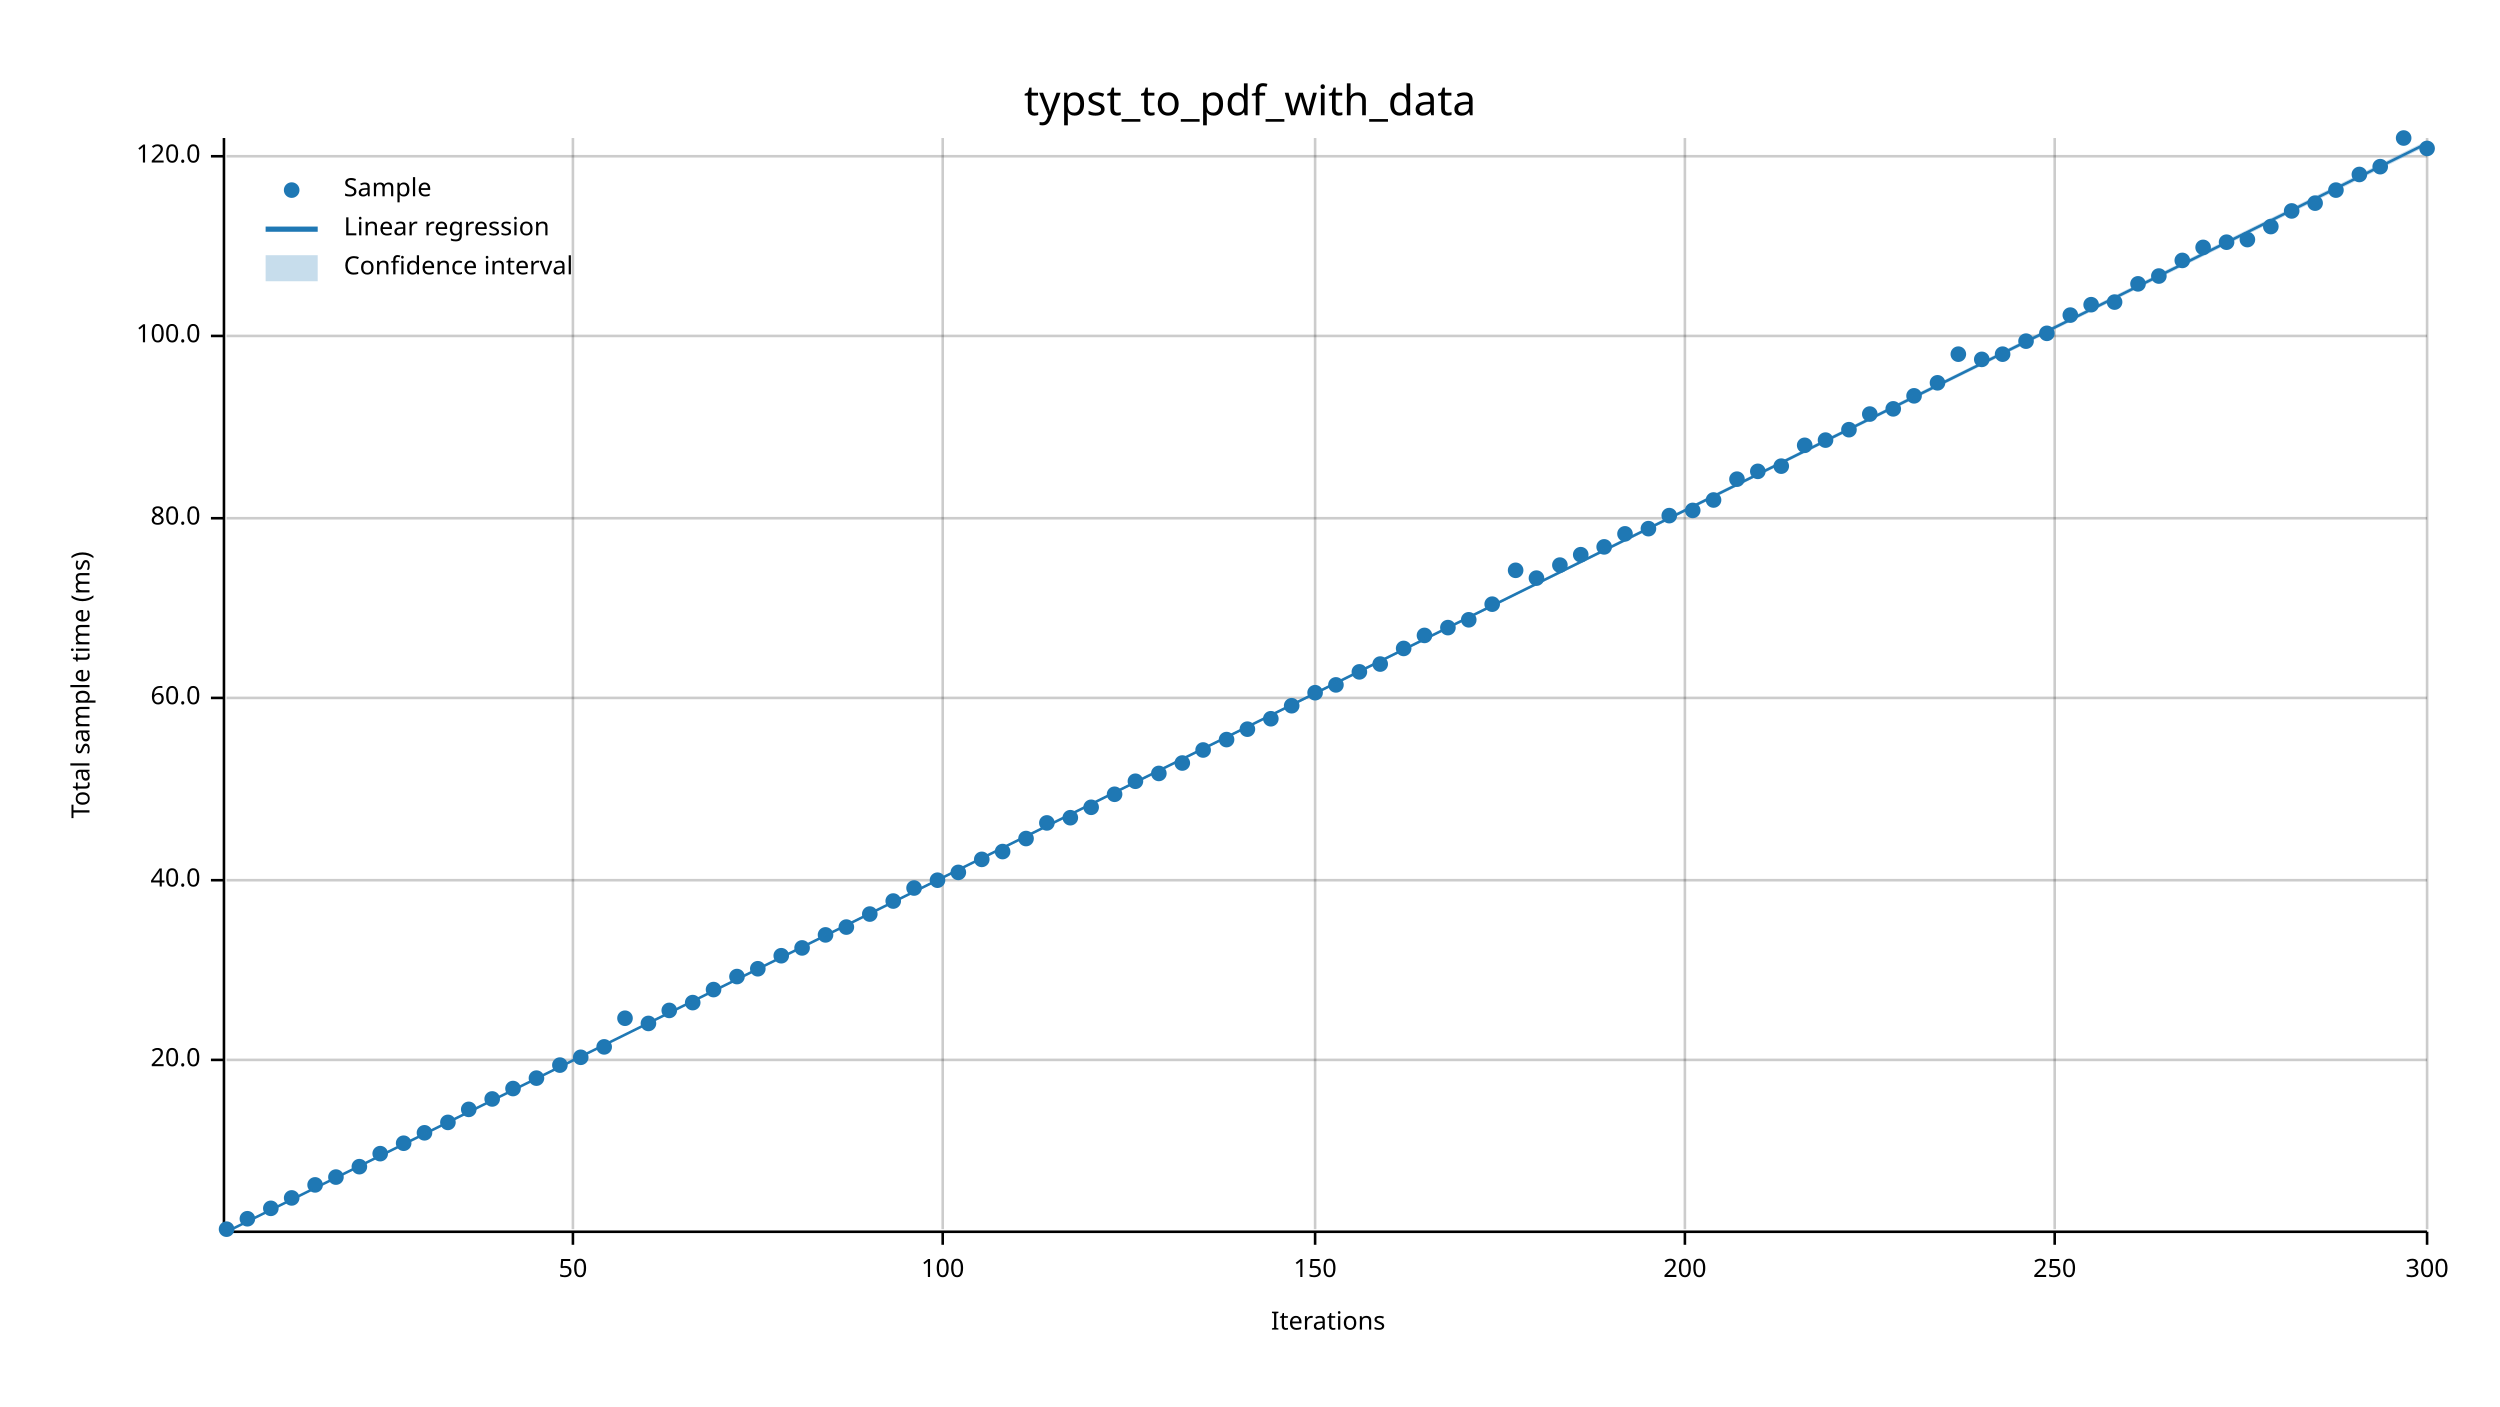
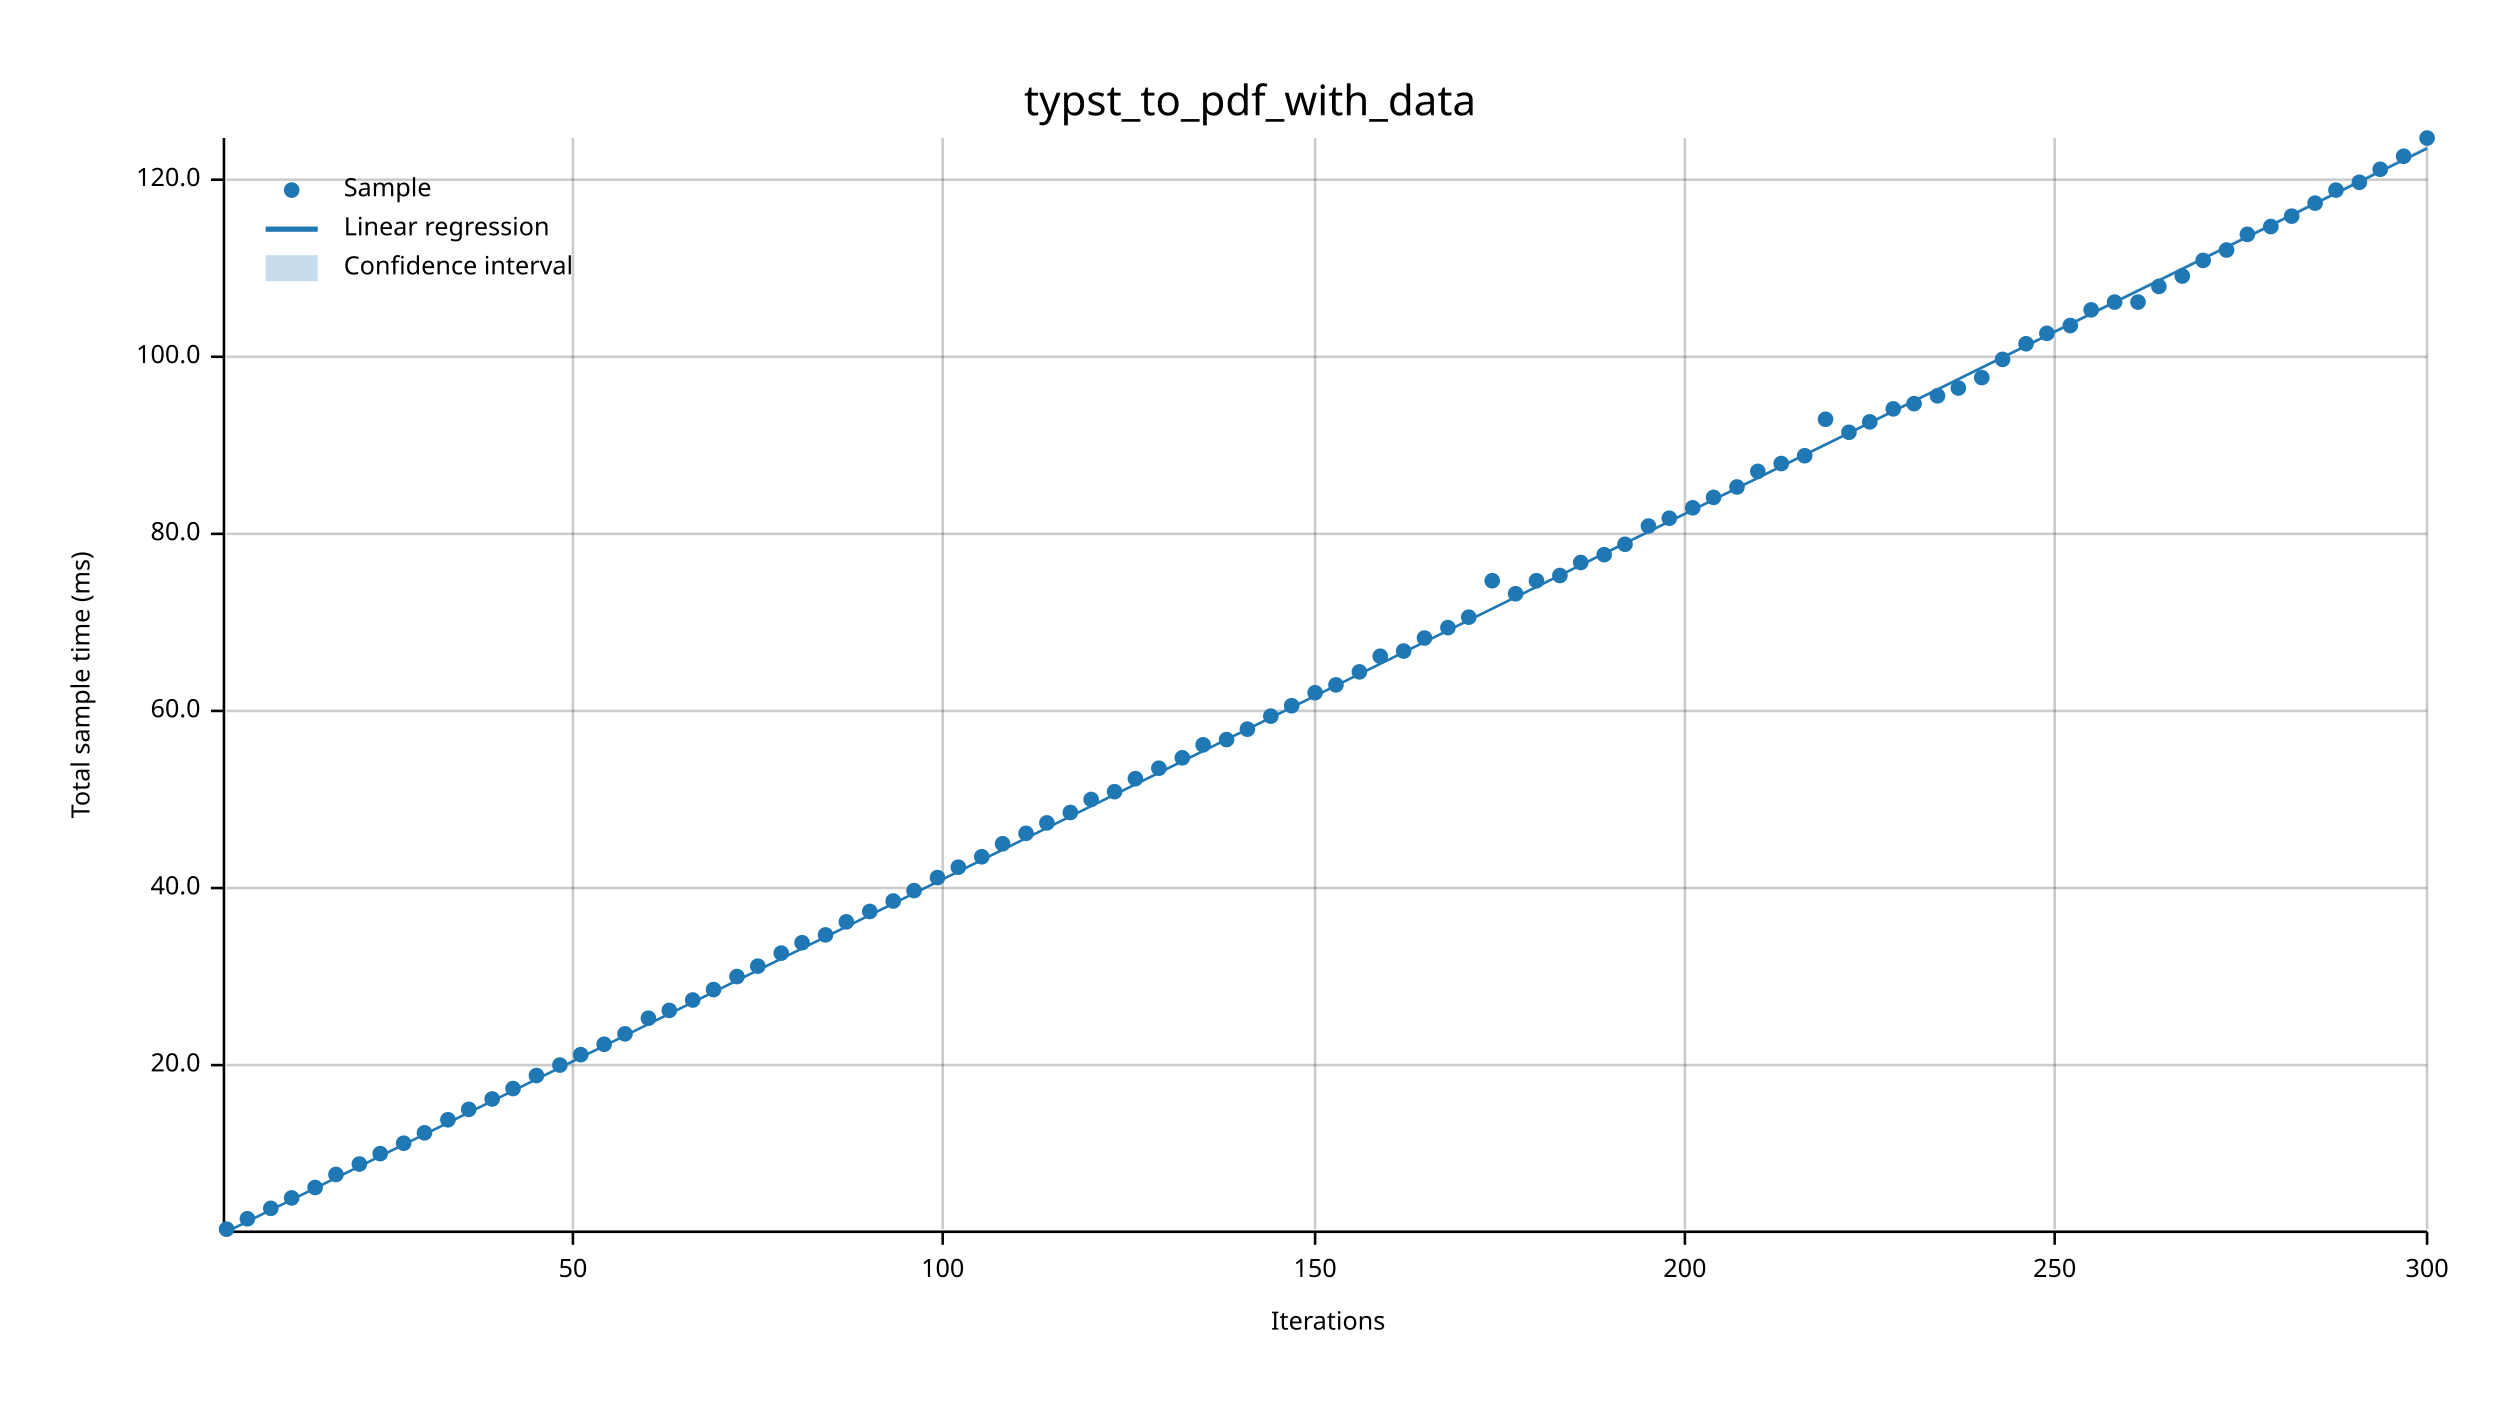
<svg xmlns="http://www.w3.org/2000/svg" width="960" height="540" viewBox="0 0 960 540">
  <text x="480" y="32" dy="0.76em" text-anchor="middle" font-family="sans-serif" font-size="16.129" opacity="1" fill="#000000">
typst_to_pdf_with_data
</text>
  <text x="27" y="263" dy="0.76em" text-anchor="middle" font-family="sans-serif" font-size="9.677" opacity="1" fill="#000000" transform="rotate(270, 27, 263)">
Total sample time (ms)
</text>
  <text x="510" y="513" dy="-0.5ex" text-anchor="middle" font-family="sans-serif" font-size="9.677" opacity="1" fill="#000000">
Iterations
</text>
  <line opacity="0.2" stroke="#000000" stroke-width="1" x1="220" y1="472" x2="220" y2="53" />
  <line opacity="0.2" stroke="#000000" stroke-width="1" x1="362" y1="472" x2="362" y2="53" />
  <line opacity="0.2" stroke="#000000" stroke-width="1" x1="505" y1="472" x2="505" y2="53" />
  <line opacity="0.2" stroke="#000000" stroke-width="1" x1="647" y1="472" x2="647" y2="53" />
  <line opacity="0.2" stroke="#000000" stroke-width="1" x1="789" y1="472" x2="789" y2="53" />
  <line opacity="0.2" stroke="#000000" stroke-width="1" x1="932" y1="472" x2="932" y2="53" />
-   <line opacity="0.2" stroke="#000000" stroke-width="1" x1="87" y1="407" x2="932" y2="407" />
-   <line opacity="0.2" stroke="#000000" stroke-width="1" x1="87" y1="338" x2="932" y2="338" />
-   <line opacity="0.2" stroke="#000000" stroke-width="1" x1="87" y1="268" x2="932" y2="268" />
-   <line opacity="0.2" stroke="#000000" stroke-width="1" x1="87" y1="199" x2="932" y2="199" />
-   <line opacity="0.2" stroke="#000000" stroke-width="1" x1="87" y1="129" x2="932" y2="129" />
-   <line opacity="0.2" stroke="#000000" stroke-width="1" x1="87" y1="60" x2="932" y2="60" />
+   <line opacity="0.2" stroke="#000000" stroke-width="1" x1="87" y1="409" x2="932" y2="409" />
+   <line opacity="0.2" stroke="#000000" stroke-width="1" x1="87" y1="341" x2="932" y2="341" />
+   <line opacity="0.2" stroke="#000000" stroke-width="1" x1="87" y1="273" x2="932" y2="273" />
+   <line opacity="0.2" stroke="#000000" stroke-width="1" x1="87" y1="205" x2="932" y2="205" />
+   <line opacity="0.2" stroke="#000000" stroke-width="1" x1="87" y1="137" x2="932" y2="137" />
+   <line opacity="0.2" stroke="#000000" stroke-width="1" x1="87" y1="69" x2="932" y2="69" />
  <polyline fill="none" opacity="1" stroke="#000000" stroke-width="1" points="86,53 86,472 " />
-   <text x="77" y="407" dy="0.5ex" text-anchor="end" font-family="sans-serif" font-size="9.677" opacity="1" fill="#000000">
+   <text x="77" y="409" dy="0.5ex" text-anchor="end" font-family="sans-serif" font-size="9.677" opacity="1" fill="#000000">
20.0
</text>
-   <polyline fill="none" opacity="1" stroke="#000000" stroke-width="1" points="81,407 86,407 " />
-   <text x="77" y="338" dy="0.5ex" text-anchor="end" font-family="sans-serif" font-size="9.677" opacity="1" fill="#000000">
+   <polyline fill="none" opacity="1" stroke="#000000" stroke-width="1" points="81,409 86,409 " />
+   <text x="77" y="341" dy="0.5ex" text-anchor="end" font-family="sans-serif" font-size="9.677" opacity="1" fill="#000000">
40.0
</text>
-   <polyline fill="none" opacity="1" stroke="#000000" stroke-width="1" points="81,338 86,338 " />
-   <text x="77" y="268" dy="0.5ex" text-anchor="end" font-family="sans-serif" font-size="9.677" opacity="1" fill="#000000">
+   <polyline fill="none" opacity="1" stroke="#000000" stroke-width="1" points="81,341 86,341 " />
+   <text x="77" y="273" dy="0.5ex" text-anchor="end" font-family="sans-serif" font-size="9.677" opacity="1" fill="#000000">
60.0
</text>
-   <polyline fill="none" opacity="1" stroke="#000000" stroke-width="1" points="81,268 86,268 " />
-   <text x="77" y="199" dy="0.5ex" text-anchor="end" font-family="sans-serif" font-size="9.677" opacity="1" fill="#000000">
+   <polyline fill="none" opacity="1" stroke="#000000" stroke-width="1" points="81,273 86,273 " />
+   <text x="77" y="205" dy="0.5ex" text-anchor="end" font-family="sans-serif" font-size="9.677" opacity="1" fill="#000000">
80.0
</text>
-   <polyline fill="none" opacity="1" stroke="#000000" stroke-width="1" points="81,199 86,199 " />
-   <text x="77" y="129" dy="0.5ex" text-anchor="end" font-family="sans-serif" font-size="9.677" opacity="1" fill="#000000">
+   <polyline fill="none" opacity="1" stroke="#000000" stroke-width="1" points="81,205 86,205 " />
+   <text x="77" y="137" dy="0.5ex" text-anchor="end" font-family="sans-serif" font-size="9.677" opacity="1" fill="#000000">
100.0
</text>
-   <polyline fill="none" opacity="1" stroke="#000000" stroke-width="1" points="81,129 86,129 " />
-   <text x="77" y="60" dy="0.5ex" text-anchor="end" font-family="sans-serif" font-size="9.677" opacity="1" fill="#000000">
+   <polyline fill="none" opacity="1" stroke="#000000" stroke-width="1" points="81,137 86,137 " />
+   <text x="77" y="69" dy="0.5ex" text-anchor="end" font-family="sans-serif" font-size="9.677" opacity="1" fill="#000000">
120.0
</text>
-   <polyline fill="none" opacity="1" stroke="#000000" stroke-width="1" points="81,60 86,60 " />
+   <polyline fill="none" opacity="1" stroke="#000000" stroke-width="1" points="81,69 86,69 " />
  <polyline fill="none" opacity="1" stroke="#000000" stroke-width="1" points="87,473 932,473 " />
  <text x="220" y="483" dy="0.76em" text-anchor="middle" font-family="sans-serif" font-size="9.677" opacity="1" fill="#000000">
50
</text>
  <polyline fill="none" opacity="1" stroke="#000000" stroke-width="1" points="220,473 220,478 " />
  <text x="362" y="483" dy="0.76em" text-anchor="middle" font-family="sans-serif" font-size="9.677" opacity="1" fill="#000000">
100
</text>
  <polyline fill="none" opacity="1" stroke="#000000" stroke-width="1" points="362,473 362,478 " />
  <text x="505" y="483" dy="0.76em" text-anchor="middle" font-family="sans-serif" font-size="9.677" opacity="1" fill="#000000">
150
</text>
  <polyline fill="none" opacity="1" stroke="#000000" stroke-width="1" points="505,473 505,478 " />
  <text x="647" y="483" dy="0.76em" text-anchor="middle" font-family="sans-serif" font-size="9.677" opacity="1" fill="#000000">
200
</text>
  <polyline fill="none" opacity="1" stroke="#000000" stroke-width="1" points="647,473 647,478 " />
  <text x="789" y="483" dy="0.76em" text-anchor="middle" font-family="sans-serif" font-size="9.677" opacity="1" fill="#000000">
250
</text>
  <polyline fill="none" opacity="1" stroke="#000000" stroke-width="1" points="789,473 789,478 " />
  <text x="932" y="483" dy="0.76em" text-anchor="middle" font-family="sans-serif" font-size="9.677" opacity="1" fill="#000000">
300
</text>
  <polyline fill="none" opacity="1" stroke="#000000" stroke-width="1" points="932,473 932,478 " />
  <circle cx="87" cy="472" r="3" opacity="1" fill="#1F78B4" stroke="none" stroke-width="1" />
  <circle cx="95" cy="468" r="3" opacity="1" fill="#1F78B4" stroke="none" stroke-width="1" />
  <circle cx="104" cy="464" r="3" opacity="1" fill="#1F78B4" stroke="none" stroke-width="1" />
  <circle cx="112" cy="460" r="3" opacity="1" fill="#1F78B4" stroke="none" stroke-width="1" />
-   <circle cx="121" cy="455" r="3" opacity="1" fill="#1F78B4" stroke="none" stroke-width="1" />
-   <circle cx="129" cy="452" r="3" opacity="1" fill="#1F78B4" stroke="none" stroke-width="1" />
-   <circle cx="138" cy="448" r="3" opacity="1" fill="#1F78B4" stroke="none" stroke-width="1" />
+   <circle cx="121" cy="456" r="3" opacity="1" fill="#1F78B4" stroke="none" stroke-width="1" />
+   <circle cx="129" cy="451" r="3" opacity="1" fill="#1F78B4" stroke="none" stroke-width="1" />
+   <circle cx="138" cy="447" r="3" opacity="1" fill="#1F78B4" stroke="none" stroke-width="1" />
  <circle cx="146" cy="443" r="3" opacity="1" fill="#1F78B4" stroke="none" stroke-width="1" />
  <circle cx="155" cy="439" r="3" opacity="1" fill="#1F78B4" stroke="none" stroke-width="1" />
  <circle cx="163" cy="435" r="3" opacity="1" fill="#1F78B4" stroke="none" stroke-width="1" />
-   <circle cx="172" cy="431" r="3" opacity="1" fill="#1F78B4" stroke="none" stroke-width="1" />
+   <circle cx="172" cy="430" r="3" opacity="1" fill="#1F78B4" stroke="none" stroke-width="1" />
  <circle cx="180" cy="426" r="3" opacity="1" fill="#1F78B4" stroke="none" stroke-width="1" />
  <circle cx="189" cy="422" r="3" opacity="1" fill="#1F78B4" stroke="none" stroke-width="1" />
  <circle cx="197" cy="418" r="3" opacity="1" fill="#1F78B4" stroke="none" stroke-width="1" />
-   <circle cx="206" cy="414" r="3" opacity="1" fill="#1F78B4" stroke="none" stroke-width="1" />
+   <circle cx="206" cy="413" r="3" opacity="1" fill="#1F78B4" stroke="none" stroke-width="1" />
  <circle cx="215" cy="409" r="3" opacity="1" fill="#1F78B4" stroke="none" stroke-width="1" />
-   <circle cx="223" cy="406" r="3" opacity="1" fill="#1F78B4" stroke="none" stroke-width="1" />
-   <circle cx="232" cy="402" r="3" opacity="1" fill="#1F78B4" stroke="none" stroke-width="1" />
-   <circle cx="240" cy="391" r="3" opacity="1" fill="#1F78B4" stroke="none" stroke-width="1" />
-   <circle cx="249" cy="393" r="3" opacity="1" fill="#1F78B4" stroke="none" stroke-width="1" />
+   <circle cx="223" cy="405" r="3" opacity="1" fill="#1F78B4" stroke="none" stroke-width="1" />
+   <circle cx="232" cy="401" r="3" opacity="1" fill="#1F78B4" stroke="none" stroke-width="1" />
+   <circle cx="240" cy="397" r="3" opacity="1" fill="#1F78B4" stroke="none" stroke-width="1" />
+   <circle cx="249" cy="391" r="3" opacity="1" fill="#1F78B4" stroke="none" stroke-width="1" />
  <circle cx="257" cy="388" r="3" opacity="1" fill="#1F78B4" stroke="none" stroke-width="1" />
-   <circle cx="266" cy="385" r="3" opacity="1" fill="#1F78B4" stroke="none" stroke-width="1" />
+   <circle cx="266" cy="384" r="3" opacity="1" fill="#1F78B4" stroke="none" stroke-width="1" />
  <circle cx="274" cy="380" r="3" opacity="1" fill="#1F78B4" stroke="none" stroke-width="1" />
  <circle cx="283" cy="375" r="3" opacity="1" fill="#1F78B4" stroke="none" stroke-width="1" />
-   <circle cx="291" cy="372" r="3" opacity="1" fill="#1F78B4" stroke="none" stroke-width="1" />
-   <circle cx="300" cy="367" r="3" opacity="1" fill="#1F78B4" stroke="none" stroke-width="1" />
-   <circle cx="308" cy="364" r="3" opacity="1" fill="#1F78B4" stroke="none" stroke-width="1" />
+   <circle cx="291" cy="371" r="3" opacity="1" fill="#1F78B4" stroke="none" stroke-width="1" />
+   <circle cx="300" cy="366" r="3" opacity="1" fill="#1F78B4" stroke="none" stroke-width="1" />
+   <circle cx="308" cy="362" r="3" opacity="1" fill="#1F78B4" stroke="none" stroke-width="1" />
  <circle cx="317" cy="359" r="3" opacity="1" fill="#1F78B4" stroke="none" stroke-width="1" />
-   <circle cx="325" cy="356" r="3" opacity="1" fill="#1F78B4" stroke="none" stroke-width="1" />
-   <circle cx="334" cy="351" r="3" opacity="1" fill="#1F78B4" stroke="none" stroke-width="1" />
+   <circle cx="325" cy="354" r="3" opacity="1" fill="#1F78B4" stroke="none" stroke-width="1" />
+   <circle cx="334" cy="350" r="3" opacity="1" fill="#1F78B4" stroke="none" stroke-width="1" />
  <circle cx="343" cy="346" r="3" opacity="1" fill="#1F78B4" stroke="none" stroke-width="1" />
-   <circle cx="351" cy="341" r="3" opacity="1" fill="#1F78B4" stroke="none" stroke-width="1" />
-   <circle cx="360" cy="338" r="3" opacity="1" fill="#1F78B4" stroke="none" stroke-width="1" />
-   <circle cx="368" cy="335" r="3" opacity="1" fill="#1F78B4" stroke="none" stroke-width="1" />
-   <circle cx="377" cy="330" r="3" opacity="1" fill="#1F78B4" stroke="none" stroke-width="1" />
-   <circle cx="385" cy="327" r="3" opacity="1" fill="#1F78B4" stroke="none" stroke-width="1" />
-   <circle cx="394" cy="322" r="3" opacity="1" fill="#1F78B4" stroke="none" stroke-width="1" />
+   <circle cx="351" cy="342" r="3" opacity="1" fill="#1F78B4" stroke="none" stroke-width="1" />
+   <circle cx="360" cy="337" r="3" opacity="1" fill="#1F78B4" stroke="none" stroke-width="1" />
+   <circle cx="368" cy="333" r="3" opacity="1" fill="#1F78B4" stroke="none" stroke-width="1" />
+   <circle cx="377" cy="329" r="3" opacity="1" fill="#1F78B4" stroke="none" stroke-width="1" />
+   <circle cx="385" cy="324" r="3" opacity="1" fill="#1F78B4" stroke="none" stroke-width="1" />
+   <circle cx="394" cy="320" r="3" opacity="1" fill="#1F78B4" stroke="none" stroke-width="1" />
  <circle cx="402" cy="316" r="3" opacity="1" fill="#1F78B4" stroke="none" stroke-width="1" />
-   <circle cx="411" cy="314" r="3" opacity="1" fill="#1F78B4" stroke="none" stroke-width="1" />
-   <circle cx="419" cy="310" r="3" opacity="1" fill="#1F78B4" stroke="none" stroke-width="1" />
-   <circle cx="428" cy="305" r="3" opacity="1" fill="#1F78B4" stroke="none" stroke-width="1" />
-   <circle cx="436" cy="300" r="3" opacity="1" fill="#1F78B4" stroke="none" stroke-width="1" />
-   <circle cx="445" cy="297" r="3" opacity="1" fill="#1F78B4" stroke="none" stroke-width="1" />
-   <circle cx="454" cy="293" r="3" opacity="1" fill="#1F78B4" stroke="none" stroke-width="1" />
-   <circle cx="462" cy="288" r="3" opacity="1" fill="#1F78B4" stroke="none" stroke-width="1" />
+   <circle cx="411" cy="312" r="3" opacity="1" fill="#1F78B4" stroke="none" stroke-width="1" />
+   <circle cx="419" cy="307" r="3" opacity="1" fill="#1F78B4" stroke="none" stroke-width="1" />
+   <circle cx="428" cy="304" r="3" opacity="1" fill="#1F78B4" stroke="none" stroke-width="1" />
+   <circle cx="436" cy="299" r="3" opacity="1" fill="#1F78B4" stroke="none" stroke-width="1" />
+   <circle cx="445" cy="295" r="3" opacity="1" fill="#1F78B4" stroke="none" stroke-width="1" />
+   <circle cx="454" cy="291" r="3" opacity="1" fill="#1F78B4" stroke="none" stroke-width="1" />
+   <circle cx="462" cy="286" r="3" opacity="1" fill="#1F78B4" stroke="none" stroke-width="1" />
  <circle cx="471" cy="284" r="3" opacity="1" fill="#1F78B4" stroke="none" stroke-width="1" />
  <circle cx="479" cy="280" r="3" opacity="1" fill="#1F78B4" stroke="none" stroke-width="1" />
-   <circle cx="488" cy="276" r="3" opacity="1" fill="#1F78B4" stroke="none" stroke-width="1" />
+   <circle cx="488" cy="275" r="3" opacity="1" fill="#1F78B4" stroke="none" stroke-width="1" />
  <circle cx="496" cy="271" r="3" opacity="1" fill="#1F78B4" stroke="none" stroke-width="1" />
  <circle cx="505" cy="266" r="3" opacity="1" fill="#1F78B4" stroke="none" stroke-width="1" />
  <circle cx="513" cy="263" r="3" opacity="1" fill="#1F78B4" stroke="none" stroke-width="1" />
  <circle cx="522" cy="258" r="3" opacity="1" fill="#1F78B4" stroke="none" stroke-width="1" />
-   <circle cx="530" cy="255" r="3" opacity="1" fill="#1F78B4" stroke="none" stroke-width="1" />
-   <circle cx="539" cy="249" r="3" opacity="1" fill="#1F78B4" stroke="none" stroke-width="1" />
-   <circle cx="547" cy="244" r="3" opacity="1" fill="#1F78B4" stroke="none" stroke-width="1" />
+   <circle cx="530" cy="252" r="3" opacity="1" fill="#1F78B4" stroke="none" stroke-width="1" />
+   <circle cx="539" cy="250" r="3" opacity="1" fill="#1F78B4" stroke="none" stroke-width="1" />
+   <circle cx="547" cy="245" r="3" opacity="1" fill="#1F78B4" stroke="none" stroke-width="1" />
  <circle cx="556" cy="241" r="3" opacity="1" fill="#1F78B4" stroke="none" stroke-width="1" />
-   <circle cx="564" cy="238" r="3" opacity="1" fill="#1F78B4" stroke="none" stroke-width="1" />
-   <circle cx="573" cy="232" r="3" opacity="1" fill="#1F78B4" stroke="none" stroke-width="1" />
-   <circle cx="582" cy="219" r="3" opacity="1" fill="#1F78B4" stroke="none" stroke-width="1" />
-   <circle cx="590" cy="222" r="3" opacity="1" fill="#1F78B4" stroke="none" stroke-width="1" />
-   <circle cx="599" cy="217" r="3" opacity="1" fill="#1F78B4" stroke="none" stroke-width="1" />
-   <circle cx="607" cy="213" r="3" opacity="1" fill="#1F78B4" stroke="none" stroke-width="1" />
-   <circle cx="616" cy="210" r="3" opacity="1" fill="#1F78B4" stroke="none" stroke-width="1" />
-   <circle cx="624" cy="205" r="3" opacity="1" fill="#1F78B4" stroke="none" stroke-width="1" />
-   <circle cx="633" cy="203" r="3" opacity="1" fill="#1F78B4" stroke="none" stroke-width="1" />
-   <circle cx="641" cy="198" r="3" opacity="1" fill="#1F78B4" stroke="none" stroke-width="1" />
-   <circle cx="650" cy="196" r="3" opacity="1" fill="#1F78B4" stroke="none" stroke-width="1" />
-   <circle cx="658" cy="192" r="3" opacity="1" fill="#1F78B4" stroke="none" stroke-width="1" />
-   <circle cx="667" cy="184" r="3" opacity="1" fill="#1F78B4" stroke="none" stroke-width="1" />
+   <circle cx="564" cy="237" r="3" opacity="1" fill="#1F78B4" stroke="none" stroke-width="1" />
+   <circle cx="573" cy="223" r="3" opacity="1" fill="#1F78B4" stroke="none" stroke-width="1" />
+   <circle cx="582" cy="228" r="3" opacity="1" fill="#1F78B4" stroke="none" stroke-width="1" />
+   <circle cx="590" cy="223" r="3" opacity="1" fill="#1F78B4" stroke="none" stroke-width="1" />
+   <circle cx="599" cy="221" r="3" opacity="1" fill="#1F78B4" stroke="none" stroke-width="1" />
+   <circle cx="607" cy="216" r="3" opacity="1" fill="#1F78B4" stroke="none" stroke-width="1" />
+   <circle cx="616" cy="213" r="3" opacity="1" fill="#1F78B4" stroke="none" stroke-width="1" />
+   <circle cx="624" cy="209" r="3" opacity="1" fill="#1F78B4" stroke="none" stroke-width="1" />
+   <circle cx="633" cy="202" r="3" opacity="1" fill="#1F78B4" stroke="none" stroke-width="1" />
+   <circle cx="641" cy="199" r="3" opacity="1" fill="#1F78B4" stroke="none" stroke-width="1" />
+   <circle cx="650" cy="195" r="3" opacity="1" fill="#1F78B4" stroke="none" stroke-width="1" />
+   <circle cx="658" cy="191" r="3" opacity="1" fill="#1F78B4" stroke="none" stroke-width="1" />
+   <circle cx="667" cy="187" r="3" opacity="1" fill="#1F78B4" stroke="none" stroke-width="1" />
  <circle cx="675" cy="181" r="3" opacity="1" fill="#1F78B4" stroke="none" stroke-width="1" />
-   <circle cx="684" cy="179" r="3" opacity="1" fill="#1F78B4" stroke="none" stroke-width="1" />
-   <circle cx="693" cy="171" r="3" opacity="1" fill="#1F78B4" stroke="none" stroke-width="1" />
-   <circle cx="701" cy="169" r="3" opacity="1" fill="#1F78B4" stroke="none" stroke-width="1" />
-   <circle cx="710" cy="165" r="3" opacity="1" fill="#1F78B4" stroke="none" stroke-width="1" />
-   <circle cx="718" cy="159" r="3" opacity="1" fill="#1F78B4" stroke="none" stroke-width="1" />
+   <circle cx="684" cy="178" r="3" opacity="1" fill="#1F78B4" stroke="none" stroke-width="1" />
+   <circle cx="693" cy="175" r="3" opacity="1" fill="#1F78B4" stroke="none" stroke-width="1" />
+   <circle cx="701" cy="161" r="3" opacity="1" fill="#1F78B4" stroke="none" stroke-width="1" />
+   <circle cx="710" cy="166" r="3" opacity="1" fill="#1F78B4" stroke="none" stroke-width="1" />
+   <circle cx="718" cy="162" r="3" opacity="1" fill="#1F78B4" stroke="none" stroke-width="1" />
  <circle cx="727" cy="157" r="3" opacity="1" fill="#1F78B4" stroke="none" stroke-width="1" />
-   <circle cx="735" cy="152" r="3" opacity="1" fill="#1F78B4" stroke="none" stroke-width="1" />
-   <circle cx="744" cy="147" r="3" opacity="1" fill="#1F78B4" stroke="none" stroke-width="1" />
-   <circle cx="752" cy="136" r="3" opacity="1" fill="#1F78B4" stroke="none" stroke-width="1" />
-   <circle cx="761" cy="138" r="3" opacity="1" fill="#1F78B4" stroke="none" stroke-width="1" />
-   <circle cx="769" cy="136" r="3" opacity="1" fill="#1F78B4" stroke="none" stroke-width="1" />
-   <circle cx="778" cy="131" r="3" opacity="1" fill="#1F78B4" stroke="none" stroke-width="1" />
+   <circle cx="735" cy="155" r="3" opacity="1" fill="#1F78B4" stroke="none" stroke-width="1" />
+   <circle cx="744" cy="152" r="3" opacity="1" fill="#1F78B4" stroke="none" stroke-width="1" />
+   <circle cx="752" cy="149" r="3" opacity="1" fill="#1F78B4" stroke="none" stroke-width="1" />
+   <circle cx="761" cy="145" r="3" opacity="1" fill="#1F78B4" stroke="none" stroke-width="1" />
+   <circle cx="769" cy="138" r="3" opacity="1" fill="#1F78B4" stroke="none" stroke-width="1" />
+   <circle cx="778" cy="132" r="3" opacity="1" fill="#1F78B4" stroke="none" stroke-width="1" />
  <circle cx="786" cy="128" r="3" opacity="1" fill="#1F78B4" stroke="none" stroke-width="1" />
-   <circle cx="795" cy="121" r="3" opacity="1" fill="#1F78B4" stroke="none" stroke-width="1" />
-   <circle cx="803" cy="117" r="3" opacity="1" fill="#1F78B4" stroke="none" stroke-width="1" />
+   <circle cx="795" cy="125" r="3" opacity="1" fill="#1F78B4" stroke="none" stroke-width="1" />
+   <circle cx="803" cy="119" r="3" opacity="1" fill="#1F78B4" stroke="none" stroke-width="1" />
  <circle cx="812" cy="116" r="3" opacity="1" fill="#1F78B4" stroke="none" stroke-width="1" />
-   <circle cx="821" cy="109" r="3" opacity="1" fill="#1F78B4" stroke="none" stroke-width="1" />
-   <circle cx="829" cy="106" r="3" opacity="1" fill="#1F78B4" stroke="none" stroke-width="1" />
-   <circle cx="838" cy="100" r="3" opacity="1" fill="#1F78B4" stroke="none" stroke-width="1" />
-   <circle cx="846" cy="95" r="3" opacity="1" fill="#1F78B4" stroke="none" stroke-width="1" />
-   <circle cx="855" cy="93" r="3" opacity="1" fill="#1F78B4" stroke="none" stroke-width="1" />
-   <circle cx="863" cy="92" r="3" opacity="1" fill="#1F78B4" stroke="none" stroke-width="1" />
+   <circle cx="821" cy="116" r="3" opacity="1" fill="#1F78B4" stroke="none" stroke-width="1" />
+   <circle cx="829" cy="110" r="3" opacity="1" fill="#1F78B4" stroke="none" stroke-width="1" />
+   <circle cx="838" cy="106" r="3" opacity="1" fill="#1F78B4" stroke="none" stroke-width="1" />
+   <circle cx="846" cy="100" r="3" opacity="1" fill="#1F78B4" stroke="none" stroke-width="1" />
+   <circle cx="855" cy="96" r="3" opacity="1" fill="#1F78B4" stroke="none" stroke-width="1" />
+   <circle cx="863" cy="90" r="3" opacity="1" fill="#1F78B4" stroke="none" stroke-width="1" />
  <circle cx="872" cy="87" r="3" opacity="1" fill="#1F78B4" stroke="none" stroke-width="1" />
-   <circle cx="880" cy="81" r="3" opacity="1" fill="#1F78B4" stroke="none" stroke-width="1" />
+   <circle cx="880" cy="83" r="3" opacity="1" fill="#1F78B4" stroke="none" stroke-width="1" />
  <circle cx="889" cy="78" r="3" opacity="1" fill="#1F78B4" stroke="none" stroke-width="1" />
  <circle cx="897" cy="73" r="3" opacity="1" fill="#1F78B4" stroke="none" stroke-width="1" />
-   <circle cx="906" cy="67" r="3" opacity="1" fill="#1F78B4" stroke="none" stroke-width="1" />
-   <circle cx="914" cy="64" r="3" opacity="1" fill="#1F78B4" stroke="none" stroke-width="1" />
-   <circle cx="923" cy="53" r="3" opacity="1" fill="#1F78B4" stroke="none" stroke-width="1" />
-   <circle cx="932" cy="57" r="3" opacity="1" fill="#1F78B4" stroke="none" stroke-width="1" />
-   <polyline fill="none" opacity="1" stroke="#1F78B4" stroke-width="1" points="87,473 932,55 " />
-   <polygon opacity="0.25" fill="#1F78B4" points="87,473 932,56 932,54 " />
+   <circle cx="906" cy="70" r="3" opacity="1" fill="#1F78B4" stroke="none" stroke-width="1" />
+   <circle cx="914" cy="65" r="3" opacity="1" fill="#1F78B4" stroke="none" stroke-width="1" />
+   <circle cx="923" cy="60" r="3" opacity="1" fill="#1F78B4" stroke="none" stroke-width="1" />
+   <circle cx="932" cy="53" r="3" opacity="1" fill="#1F78B4" stroke="none" stroke-width="1" />
+   <polyline fill="none" opacity="1" stroke="#1F78B4" stroke-width="1" points="87,473 932,57 " />
+   <polygon opacity="0.25" fill="#1F78B4" points="87,473 932,57 932,56 " />
  <text x="132" y="68" dy="0.76em" text-anchor="start" font-family="sans-serif" font-size="9.677" opacity="1" fill="#000000">
Sample
</text>
  <text x="132" y="83" dy="0.76em" text-anchor="start" font-family="sans-serif" font-size="9.677" opacity="1" fill="#000000">
Linear regression
</text>
  <text x="132" y="98" dy="0.76em" text-anchor="start" font-family="sans-serif" font-size="9.677" opacity="1" fill="#000000">
Confidence interval
</text>
  <circle cx="112" cy="73" r="3" opacity="1" fill="#1F78B4" stroke="none" stroke-width="1" />
  <polyline fill="none" opacity="1" stroke="#1F78B4" stroke-width="2" points="102,88 122,88 " />
  <rect x="102" y="98" width="20" height="10" opacity="0.25" fill="#1F78B4" stroke="none" />
</svg>
